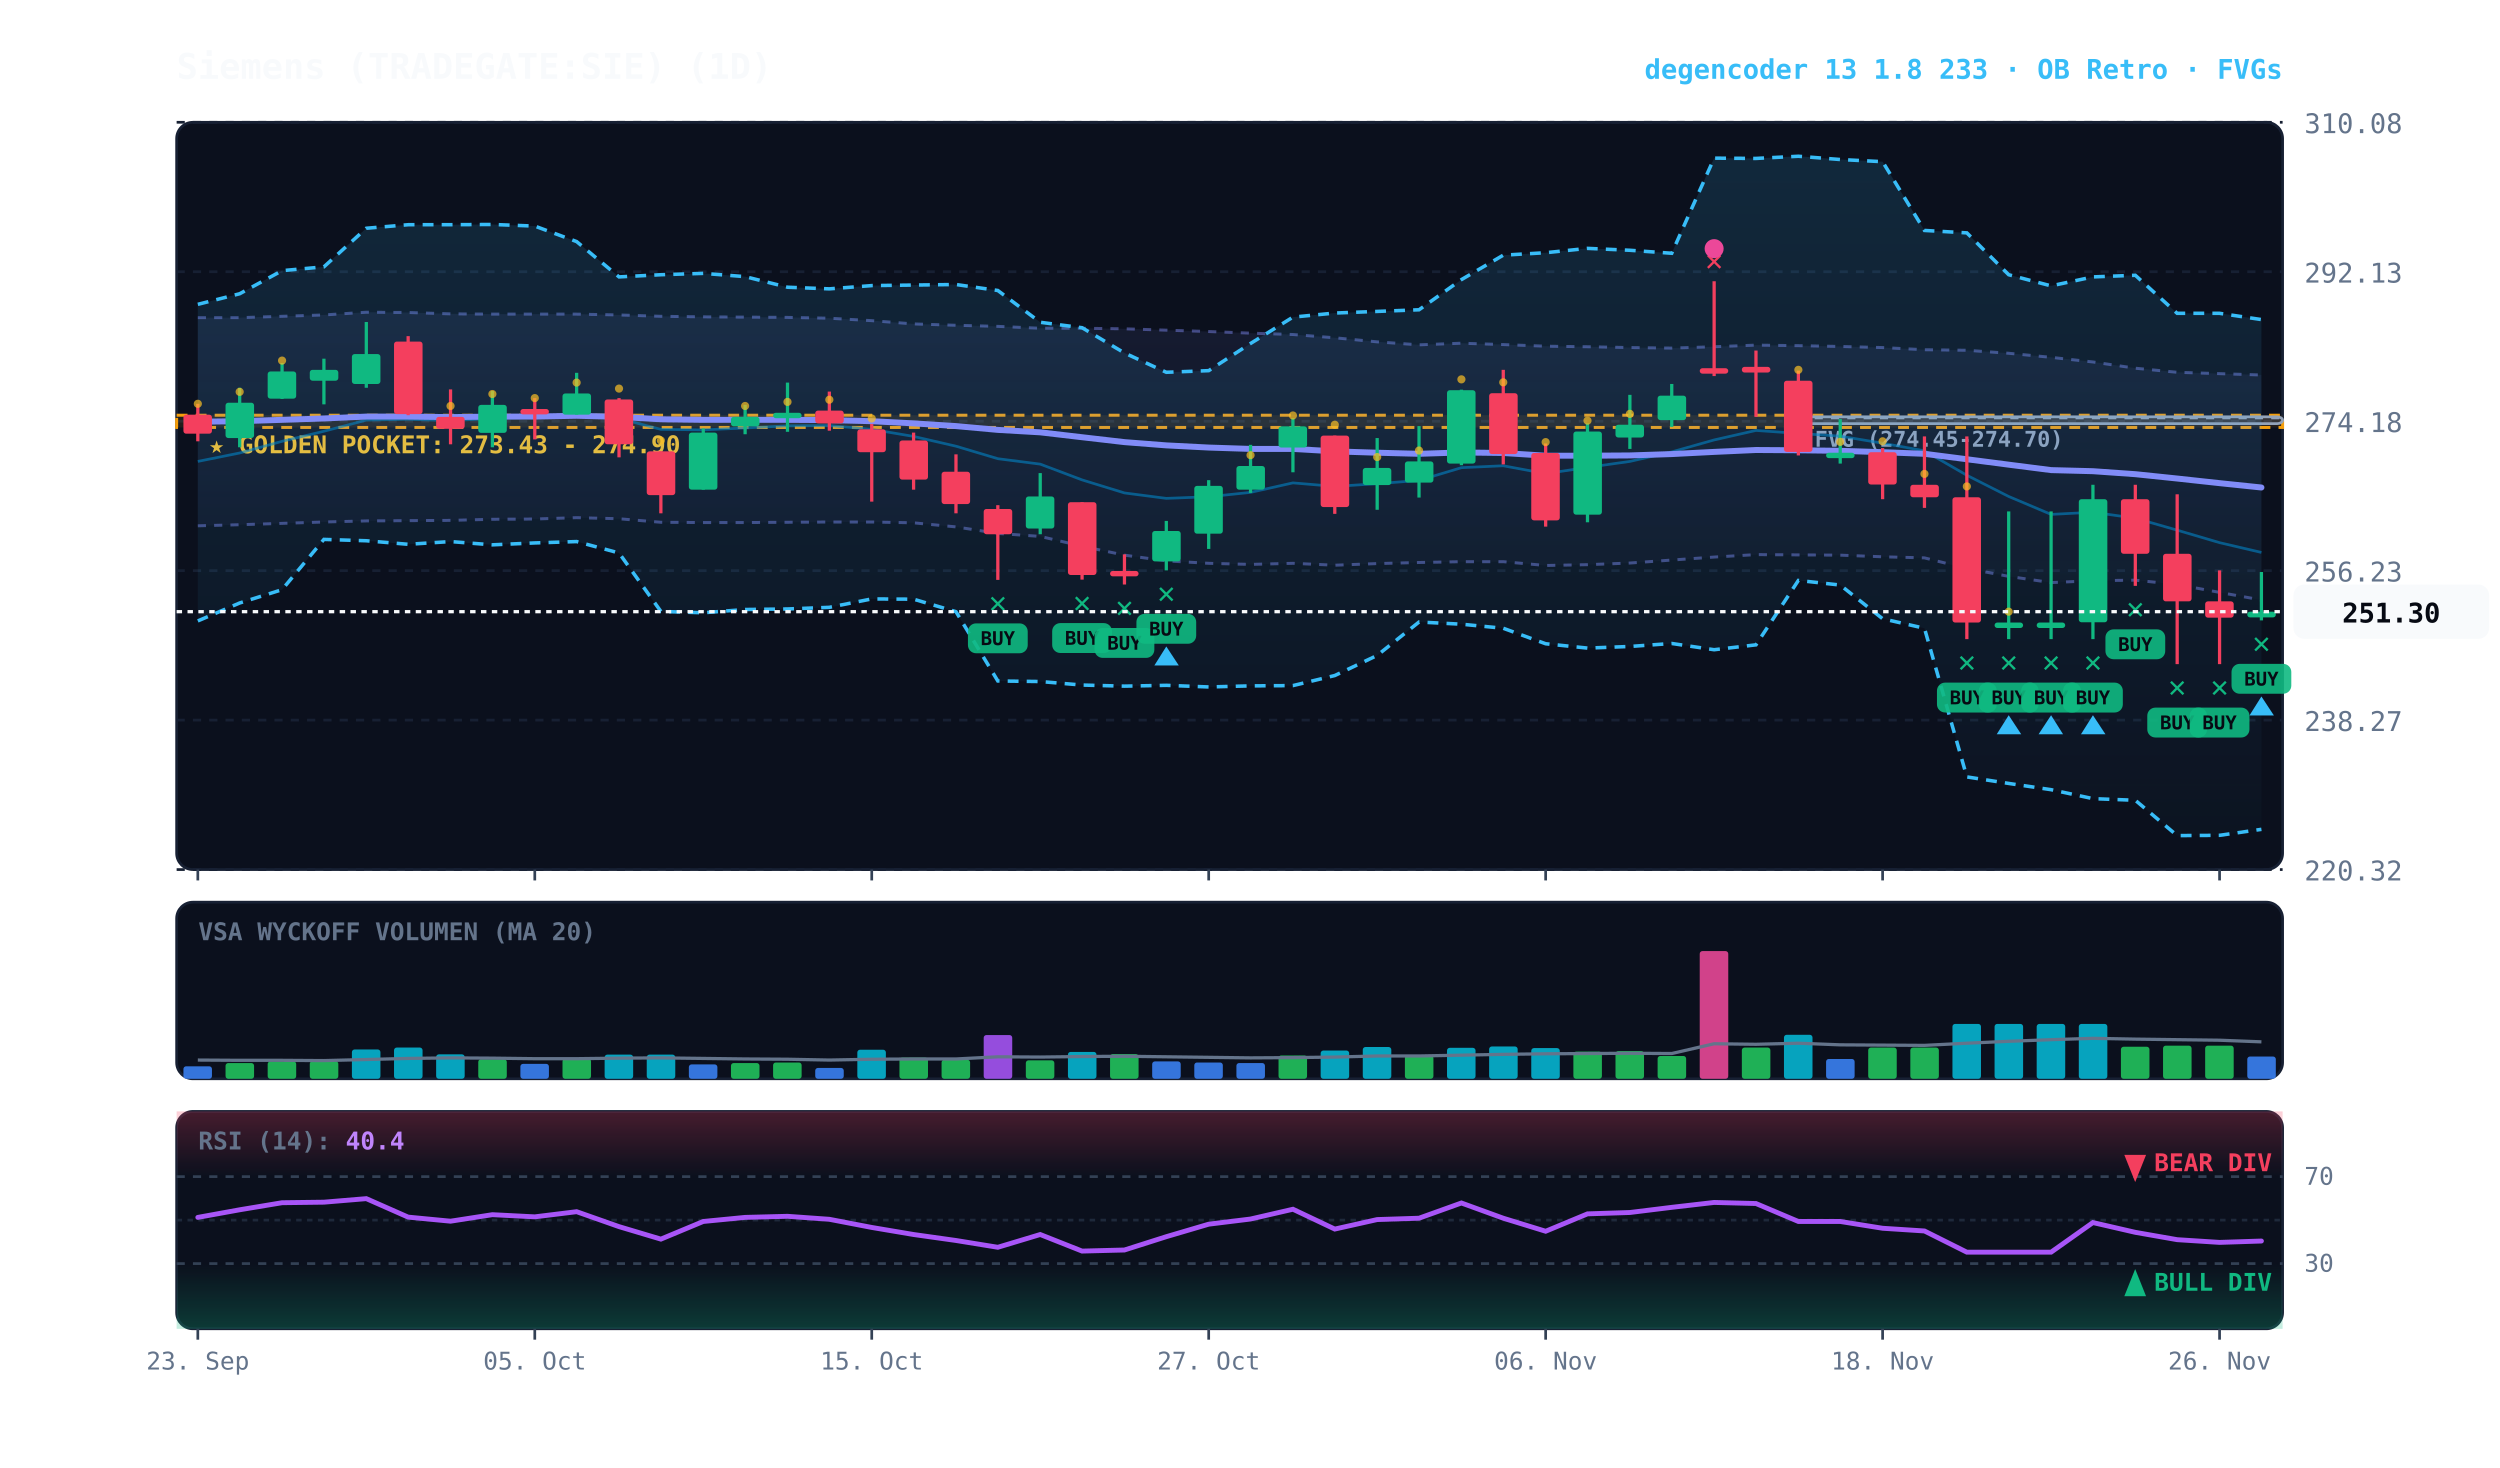
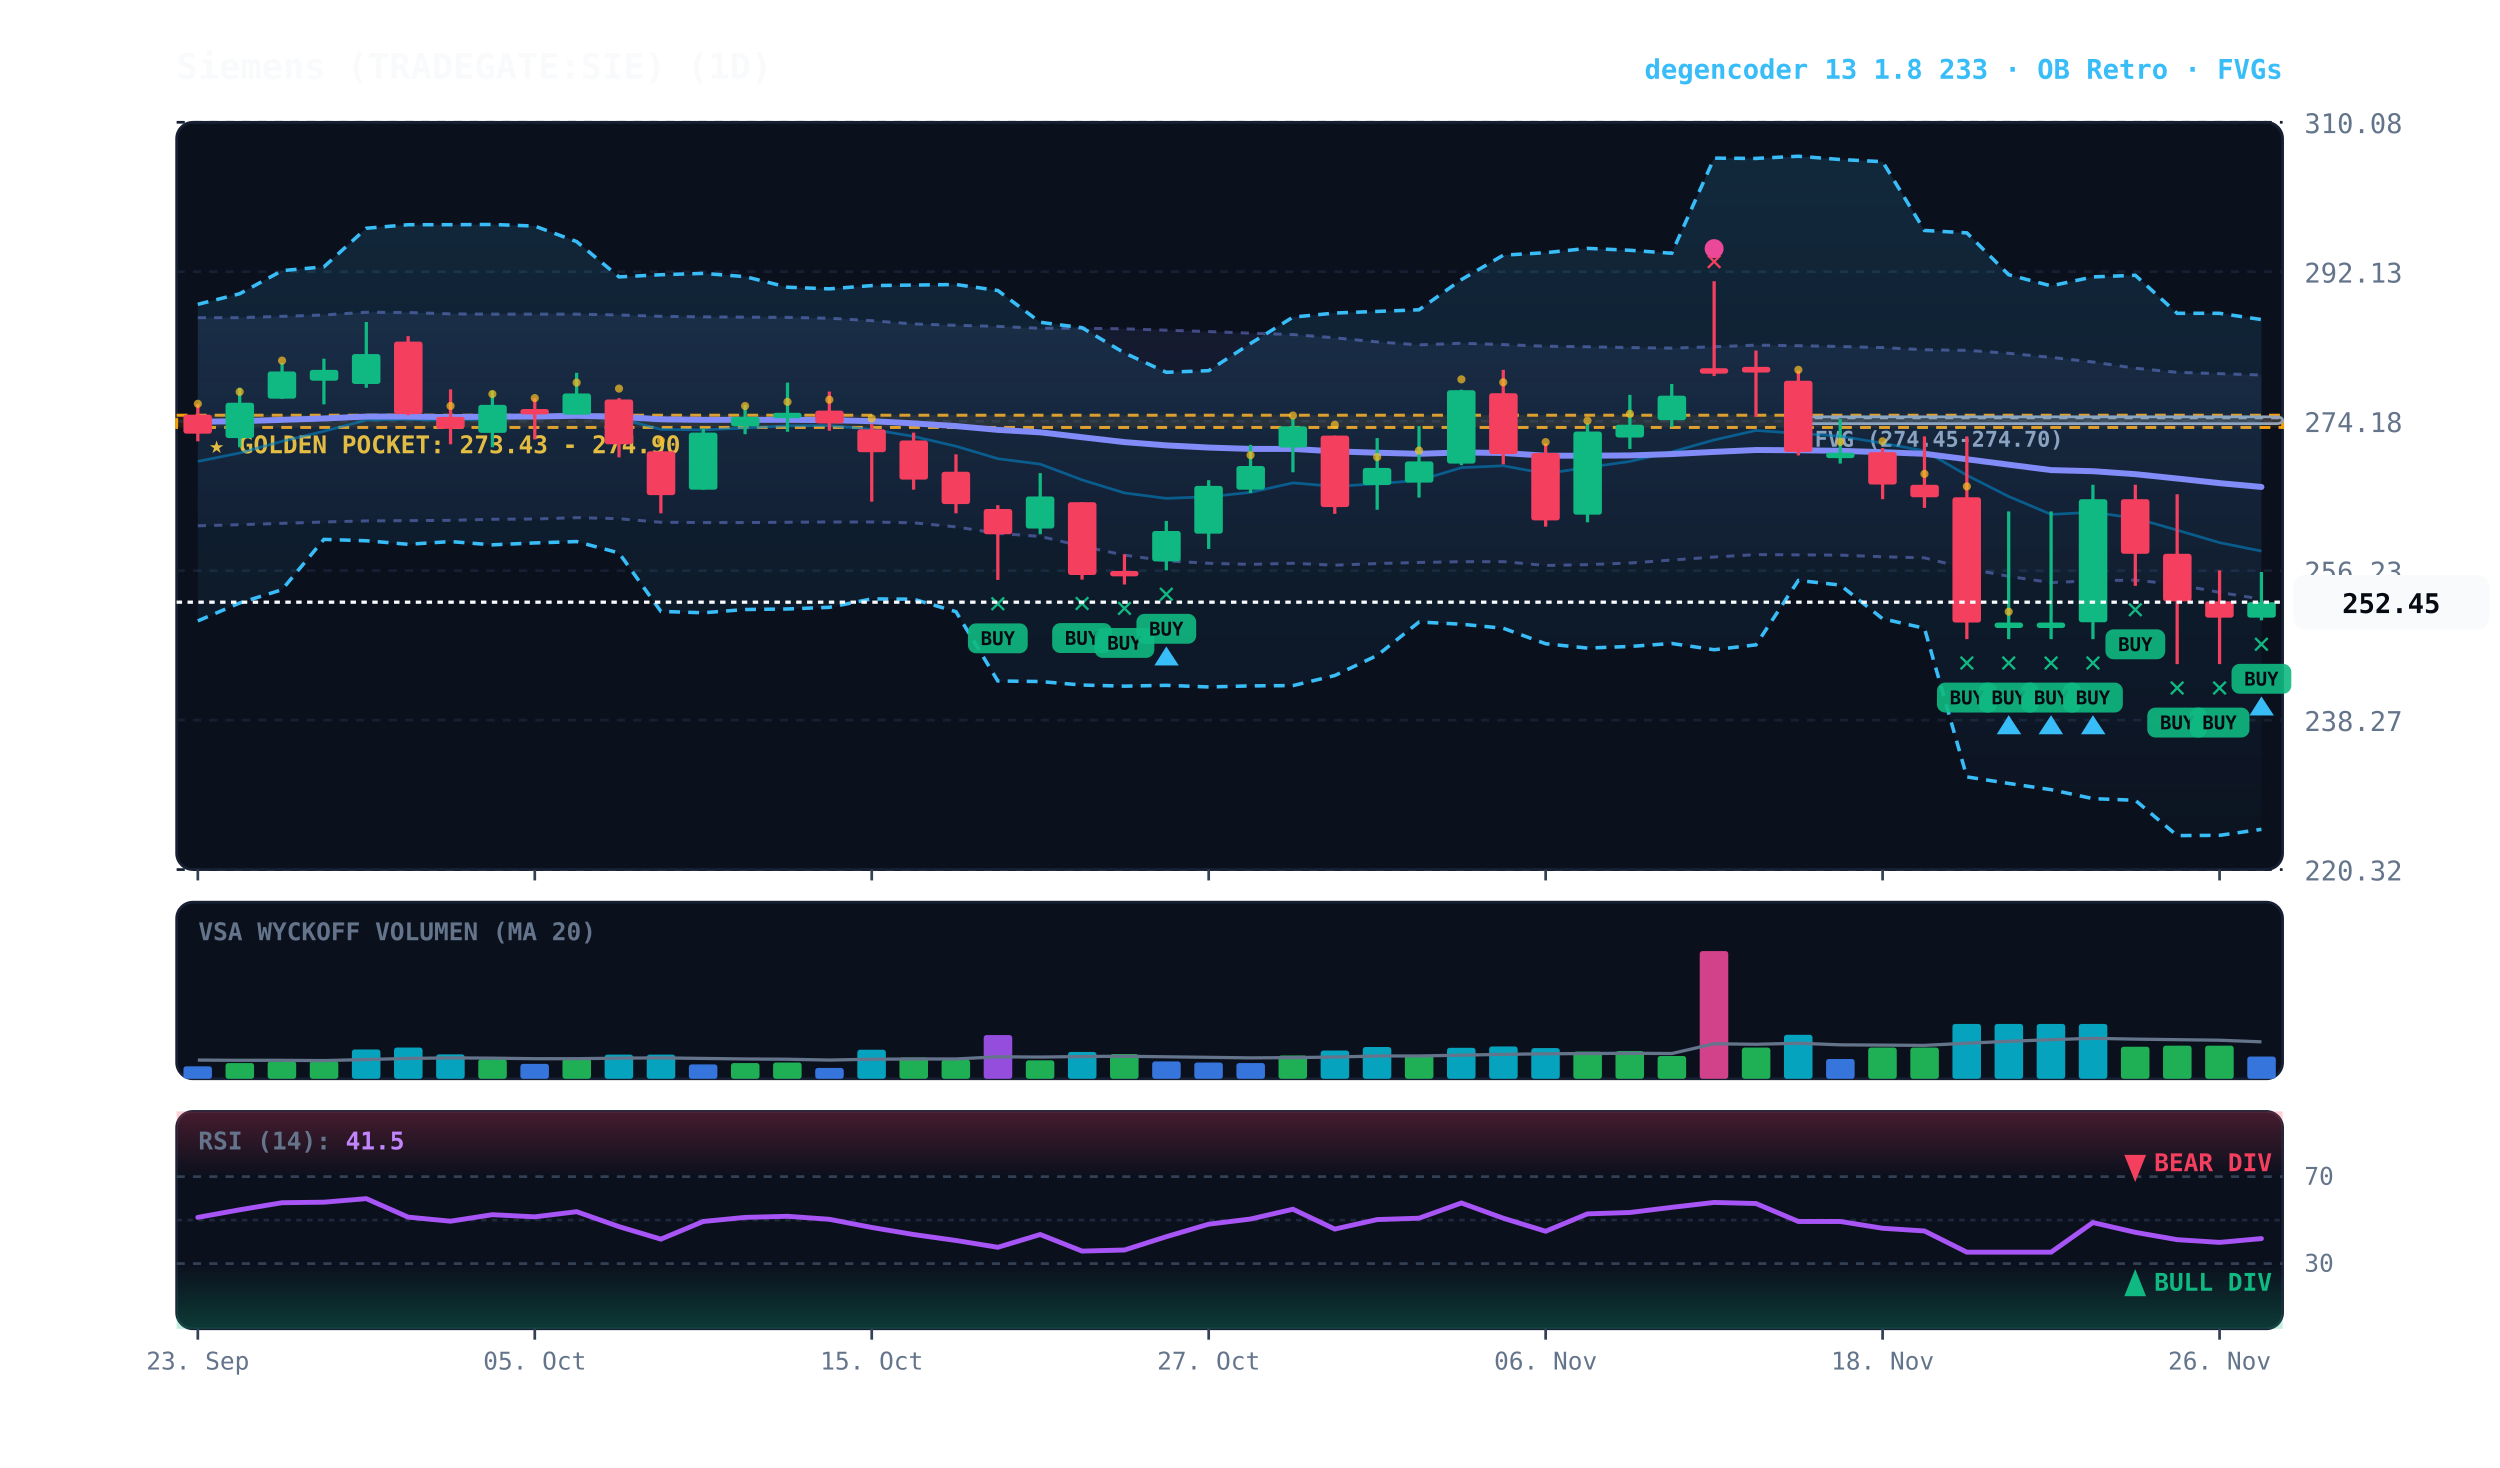
<svg xmlns="http://www.w3.org/2000/svg" viewBox="0 0 920 540" width="100%" height="100%" style="background:#070a13; font-family:'JetBrains Mono', monospace;">
  <defs>
    <linearGradient id="cloud-grad" x1="0%" y1="0%" x2="0%" y2="100%">
      <stop offset="0%" stop-color="#38bdf8" stop-opacity="0.14" />
      <stop offset="100%" stop-color="#38bdf8" stop-opacity="0.02" />
    </linearGradient>
    <linearGradient id="rfe-cloud" x1="0%" y1="0%" x2="0%" y2="100%">
      <stop offset="0%" stop-color="#818cf8" stop-opacity="0.09" />
      <stop offset="100%" stop-color="#818cf8" stop-opacity="0.02" />
    </linearGradient>
    <linearGradient id="rsi-overbought" x1="0%" y1="0%" x2="0%" y2="100%">
      <stop offset="0%" stop-color="#f43f5e" stop-opacity="0.25" />
      <stop offset="100%" stop-color="#f43f5e" stop-opacity="0.0" />
    </linearGradient>
    <linearGradient id="rsi-oversold" x1="0%" y1="0%" x2="0%" y2="100%">
      <stop offset="0%" stop-color="#10b981" stop-opacity="0.0" />
      <stop offset="100%" stop-color="#10b981" stop-opacity="0.25" />
    </linearGradient>
  </defs>
  <rect x="65" y="45" width="775" height="275" fill="#0b101d" rx="6" stroke="#172033" stroke-width="1" />
  <rect x="65" y="332" width="775" height="65" fill="#0b101d" rx="6" stroke="#172033" stroke-width="1" />
  <rect x="65" y="409" width="775" height="80" fill="#0b101d" rx="6" stroke="#172033" stroke-width="1" />
  <line x1="65" y1="320.0" x2="840" y2="320.0" stroke="#172033" stroke-dasharray="3,3" stroke-width="1" />
  <text x="848" y="324.0" fill="#64748b" font-size="10" text-anchor="start">220.32</text>
  <line x1="65" y1="265.0" x2="840" y2="265.0" stroke="#172033" stroke-dasharray="3,3" stroke-width="1" />
  <text x="848" y="269.0" fill="#64748b" font-size="10" text-anchor="start">238.27</text>
  <line x1="65" y1="210.0" x2="840" y2="210.0" stroke="#172033" stroke-dasharray="3,3" stroke-width="1" />
  <text x="848" y="214.0" fill="#64748b" font-size="10" text-anchor="start">256.23</text>
  <line x1="65" y1="155.0" x2="840" y2="155.0" stroke="#172033" stroke-dasharray="3,3" stroke-width="1" />
  <text x="848" y="159.0" fill="#64748b" font-size="10" text-anchor="start">274.18</text>
  <line x1="65" y1="100.0" x2="840" y2="100.0" stroke="#172033" stroke-dasharray="3,3" stroke-width="1" />
  <text x="848" y="104.0" fill="#64748b" font-size="10" text-anchor="start">292.13</text>
  <line x1="65" y1="45.0" x2="840" y2="45.0" stroke="#172033" stroke-dasharray="3,3" stroke-width="1" />
  <text x="848" y="49.0" fill="#64748b" font-size="10" text-anchor="start">310.08</text>
  <rect x="65" y="152.8" width="775" height="4.5" fill="rgba(245, 158, 11, 0.10)" stroke="#f59e0b" stroke-dasharray="4,3" stroke-width="1.1" />
  <text x="77" y="166.8" fill="#fbbf24" font-size="9" font-weight="bold">★ GOLDEN POCKET: 273.43 - 274.90</text>
  <rect x="661.8" y="153.4" width="178.2" height="2.5" fill="rgba(148, 163, 184, 0.18)" stroke="#94a3b8" stroke-width="1" rx="2" />
  <line x1="661.8" y1="153.8" x2="840" y2="153.8" stroke="#94a3b8" stroke-dasharray="3,3" stroke-width="1" />
  <text x="667.8" y="164.4" fill="#94a3b8" font-size="8" font-weight="bold">FVG (274.45-274.70)</text>
-   <polygon points="72.8,116.9 88.2,116.9 103.8,116.4 119.2,115.9 134.8,114.9 150.2,115.0 165.8,115.5 181.2,115.6 196.8,115.6 212.2,115.6 227.8,115.9 243.2,116.4 258.8,116.6 274.2,116.7 289.8,116.8 305.2,117.1 320.8,118.0 336.2,119.2 351.8,119.7 367.2,120.1 382.8,120.8 398.2,120.8 413.8,121.0 429.2,121.5 444.8,122.0 460.2,122.6 475.8,123.1 491.2,124.3 506.8,125.8 522.2,126.9 537.8,126.3 553.2,126.8 568.8,127.4 584.2,127.6 599.8,127.9 615.2,128.1 630.8,127.6 646.2,127.0 661.8,127.2 677.2,127.5 692.8,127.9 708.2,128.7 723.8,128.9 739.2,130.0 754.8,131.5 770.2,133.2 785.8,135.5 801.2,137.0 816.8,137.5 832.2,138.0 832.2,220.8 816.8,218.0 801.2,215.1 785.8,213.5 770.2,213.7 754.8,214.4 739.2,212.1 723.8,209.2 708.2,205.3 692.8,204.9 677.2,204.3 661.8,204.2 646.2,204.1 630.8,205.0 615.2,206.1 599.8,207.2 584.2,207.8 568.8,208.1 553.2,206.7 537.8,206.7 522.2,207.0 506.8,207.4 491.2,208.0 475.8,207.3 460.2,207.7 444.8,207.3 429.2,206.4 413.8,204.3 398.2,201.0 382.8,197.4 367.2,196.3 351.8,193.9 336.2,192.4 320.8,192.1 305.2,192.1 289.8,192.2 274.2,192.3 258.8,192.3 243.2,192.2 227.8,190.9 212.2,190.5 196.8,191.0 181.2,191.1 165.8,191.5 150.2,191.6 134.8,191.7 119.2,192.1 103.8,192.6 88.2,193.1 72.8,193.5" fill="url(#rfe-cloud)" />
+   <polygon points="72.8,116.9 88.2,116.9 103.8,116.4 119.2,115.9 134.8,114.9 150.2,115.0 165.8,115.5 181.2,115.6 196.8,115.6 212.2,115.6 227.8,115.9 243.2,116.4 258.8,116.6 274.2,116.7 289.8,116.8 305.2,117.1 320.8,118.0 336.2,119.2 351.8,119.7 367.2,120.1 382.8,120.8 398.2,120.8 413.8,121.0 429.2,121.5 444.8,122.0 460.2,122.6 475.8,123.1 491.2,124.3 506.8,125.8 522.2,126.9 537.8,126.3 553.2,126.8 568.8,127.4 584.2,127.6 599.8,127.9 615.2,128.1 630.8,127.6 646.2,127.0 661.8,127.2 677.2,127.5 692.8,127.9 708.2,128.7 723.8,128.9 739.2,130.0 754.8,131.5 770.2,133.2 785.8,135.5 801.2,137.0 816.8,137.5 832.2,138.0 832.2,220.5 816.8,218.0 801.2,215.1 785.8,213.5 770.2,213.7 754.8,214.4 739.2,212.1 723.8,209.2 708.2,205.3 692.8,204.9 677.2,204.3 661.8,204.2 646.2,204.1 630.8,205.0 615.2,206.1 599.8,207.2 584.2,207.8 568.8,208.1 553.2,206.7 537.8,206.7 522.2,207.0 506.8,207.4 491.2,208.0 475.8,207.3 460.2,207.7 444.8,207.3 429.2,206.4 413.8,204.3 398.2,201.0 382.8,197.4 367.2,196.3 351.8,193.9 336.2,192.4 320.8,192.1 305.2,192.1 289.8,192.2 274.2,192.3 258.8,192.3 243.2,192.2 227.8,190.9 212.2,190.5 196.8,191.0 181.2,191.1 165.8,191.5 150.2,191.6 134.8,191.7 119.2,192.1 103.8,192.6 88.2,193.1 72.8,193.5" fill="url(#rfe-cloud)" />
  <polyline points="72.8,116.9 88.2,116.9 103.8,116.4 119.2,115.9 134.8,114.9 150.2,115.0 165.8,115.5 181.2,115.6 196.8,115.6 212.2,115.6 227.8,115.9 243.2,116.4 258.8,116.6 274.2,116.7 289.8,116.8 305.2,117.1 320.8,118.0 336.2,119.2 351.8,119.7 367.2,120.1 382.8,120.8 398.2,120.8 413.8,121.0 429.2,121.5 444.8,122.0 460.2,122.6 475.8,123.1 491.2,124.3 506.8,125.8 522.2,126.9 537.8,126.3 553.2,126.8 568.8,127.4 584.2,127.6 599.8,127.9 615.2,128.1 630.8,127.6 646.2,127.0 661.8,127.2 677.2,127.5 692.8,127.9 708.2,128.7 723.8,128.9 739.2,130.0 754.8,131.5 770.2,133.2 785.8,135.5 801.2,137.0 816.8,137.5 832.2,138.0" fill="none" stroke="#818cf8" stroke-width="1.1" stroke-opacity="0.45" stroke-dasharray="3,3" />
-   <polyline points="72.8,193.5 88.2,193.1 103.8,192.6 119.2,192.1 134.8,191.7 150.2,191.6 165.8,191.5 181.2,191.1 196.8,191.0 212.2,190.5 227.8,190.9 243.2,192.2 258.8,192.3 274.2,192.3 289.8,192.2 305.2,192.1 320.8,192.1 336.2,192.4 351.8,193.9 367.2,196.3 382.8,197.4 398.2,201.0 413.8,204.3 429.2,206.4 444.8,207.3 460.2,207.7 475.8,207.3 491.2,208.0 506.8,207.4 522.2,207.0 537.8,206.7 553.2,206.7 568.8,208.1 584.2,207.8 599.8,207.2 615.2,206.1 630.8,205.0 646.2,204.1 661.8,204.2 677.2,204.3 692.8,204.9 708.2,205.3 723.8,209.2 739.2,212.1 754.8,214.4 770.2,213.7 785.8,213.5 801.2,215.1 816.8,218.0 832.2,220.8" fill="none" stroke="#818cf8" stroke-width="1.1" stroke-opacity="0.45" stroke-dasharray="3,3" />
+   <polyline points="72.8,193.5 88.2,193.1 103.8,192.6 119.2,192.1 134.8,191.7 150.2,191.6 165.8,191.5 181.2,191.1 196.8,191.0 212.2,190.5 227.8,190.9 243.2,192.2 258.8,192.3 274.2,192.3 289.8,192.2 305.2,192.1 320.8,192.1 336.2,192.4 351.8,193.9 367.2,196.3 382.8,197.4 398.2,201.0 413.8,204.3 429.2,206.4 444.8,207.3 460.2,207.7 475.8,207.3 491.2,208.0 506.8,207.4 522.2,207.0 537.8,206.7 553.2,206.7 568.8,208.1 584.2,207.8 599.8,207.2 615.2,206.1 630.8,205.0 646.2,204.1 661.8,204.2 677.2,204.3 692.8,204.9 708.2,205.3 723.8,209.2 739.2,212.1 754.8,214.4 770.2,213.7 785.8,213.5 801.2,215.1 816.8,218.0 832.2,220.5" fill="none" stroke="#818cf8" stroke-width="1.1" stroke-opacity="0.45" stroke-dasharray="3,3" />
  <polygon points="72.8,112.0 88.2,108.1 103.8,99.6 119.2,98.2 134.8,84.0 150.2,82.7 165.8,82.7 181.2,82.6 196.8,83.2 212.2,88.9 227.8,101.9 243.2,101.1 258.8,100.6 274.2,101.8 289.8,105.7 305.2,106.3 320.8,105.1 336.2,104.9 351.8,104.7 367.2,106.9 382.8,118.6 398.2,120.6 413.8,129.9 429.2,137.0 444.8,136.4 460.2,126.4 475.8,116.7 491.2,115.2 506.8,114.6 522.2,114.0 537.8,102.9 553.2,93.9 568.8,93.0 584.2,91.4 599.8,92.1 615.2,93.2 630.8,58.2 646.2,58.3 661.8,57.5 677.2,58.7 692.8,59.5 708.2,84.8 723.8,85.7 739.2,101.1 754.8,105.2 770.2,101.9 785.8,101.3 801.2,115.3 816.8,115.3 832.2,117.6 832.2,305.2 816.8,307.4 801.2,307.5 785.8,294.5 770.2,293.9 754.8,290.6 739.2,288.3 723.8,285.9 708.2,231.2 692.8,227.7 677.2,215.3 661.8,213.6 646.2,237.3 630.8,239.1 615.2,236.8 599.8,237.9 584.2,238.5 568.8,236.9 553.2,231.2 537.8,229.7 522.2,228.9 506.8,241.2 491.2,248.6 475.8,252.3 460.2,252.4 444.8,252.8 429.2,252.2 413.8,252.5 398.2,252.1 382.8,250.8 367.2,250.6 351.8,225.1 336.2,220.5 320.8,220.4 305.2,223.5 289.8,224.1 274.2,224.3 258.8,225.5 243.2,225.0 227.8,203.5 212.2,199.3 196.8,199.8 181.2,200.5 165.8,199.3 150.2,200.3 134.8,199.0 119.2,198.5 103.8,217.0 88.2,221.9 72.8,228.5" fill="url(#cloud-grad)" />
  <polyline points="72.8,112.0 88.2,108.1 103.8,99.6 119.2,98.2 134.8,84.0 150.2,82.7 165.8,82.7 181.2,82.6 196.8,83.2 212.2,88.9 227.8,101.9 243.2,101.1 258.8,100.6 274.2,101.8 289.8,105.7 305.2,106.3 320.8,105.1 336.2,104.9 351.8,104.7 367.2,106.9 382.8,118.6 398.2,120.6 413.8,129.9 429.2,137.0 444.8,136.4 460.2,126.4 475.8,116.7 491.2,115.2 506.8,114.6 522.2,114.0 537.8,102.9 553.2,93.9 568.8,93.0 584.2,91.4 599.8,92.1 615.2,93.2 630.8,58.2 646.2,58.3 661.8,57.5 677.2,58.7 692.8,59.5 708.2,84.8 723.8,85.7 739.2,101.1 754.8,105.2 770.2,101.9 785.8,101.3 801.2,115.3 816.8,115.3 832.2,117.6" fill="none" stroke="#38bdf8" stroke-width="1.3" stroke-dasharray="4,3" />
  <polyline points="72.8,228.5 88.2,221.9 103.8,217.0 119.2,198.5 134.8,199.0 150.2,200.3 165.8,199.3 181.2,200.5 196.8,199.8 212.2,199.3 227.8,203.5 243.2,225.0 258.8,225.5 274.2,224.3 289.8,224.1 305.2,223.5 320.8,220.4 336.2,220.5 351.8,225.1 367.2,250.6 382.8,250.8 398.2,252.1 413.8,252.5 429.2,252.2 444.8,252.8 460.2,252.4 475.8,252.3 491.2,248.6 506.8,241.2 522.2,228.9 537.8,229.7 553.2,231.2 568.8,236.9 584.2,238.5 599.8,237.9 615.2,236.8 630.8,239.1 646.2,237.3 661.8,213.6 677.2,215.3 692.8,227.7 708.2,231.2 723.8,285.9 739.2,288.3 754.8,290.6 770.2,293.9 785.8,294.5 801.2,307.5 816.8,307.4 832.2,305.2" fill="none" stroke="#38bdf8" stroke-width="1.3" stroke-dasharray="4,3" />
-   <polyline points="72.8,169.8 88.2,166.7 103.8,162.4 119.2,158.7 134.8,154.6 150.2,154.3 165.8,154.8 181.2,154.0 196.8,153.6 212.2,152.4 227.8,154.0 243.2,158.0 258.8,158.2 274.2,157.5 289.8,156.7 305.2,156.6 320.8,158.0 336.2,160.6 351.8,164.2 367.2,168.8 382.8,170.8 398.2,176.6 413.8,181.4 429.2,183.4 444.8,182.8 460.2,181.2 475.8,177.7 491.2,179.0 506.8,178.0 522.2,176.8 537.8,172.1 553.2,171.4 568.8,174.3 584.2,172.0 599.8,169.8 615.2,166.3 630.8,161.9 646.2,158.4 661.8,159.5 677.2,160.5 692.8,163.1 708.2,165.9 723.8,174.9 739.2,182.7 754.8,189.3 770.2,188.5 785.8,190.7 801.2,195.1 816.8,199.7 832.2,203.3" fill="none" stroke="#0284c7" stroke-width="1.0" stroke-opacity="0.6" />
-   <polyline points="72.8,155.2 88.2,155.0 103.8,154.5 119.2,154.0 134.8,153.3 150.2,153.3 165.8,153.5 181.2,153.3 196.8,153.3 212.2,153.0 227.8,153.4 243.2,154.3 258.8,154.5 274.2,154.5 289.8,154.5 305.2,154.6 320.8,155.0 336.2,155.8 351.8,156.8 367.2,158.2 382.8,159.1 398.2,160.9 413.8,162.7 429.2,163.9 444.8,164.7 460.2,165.2 475.8,165.2 491.2,166.1 506.8,166.6 522.2,167.0 537.8,166.5 553.2,166.7 568.8,167.7 584.2,167.7 599.8,167.6 615.2,167.1 630.8,166.3 646.2,165.6 661.8,165.7 677.2,165.9 692.8,166.4 708.2,167.0 723.8,169.0 739.2,171.0 754.8,173.0 770.2,173.4 785.8,174.5 801.2,176.1 816.8,177.8 832.2,179.4" fill="none" stroke="#818cf8" stroke-width="2.2" stroke-linecap="round" />
+   <polyline points="72.8,169.8 88.2,166.7 103.8,162.4 119.2,158.7 134.8,154.6 150.2,154.3 165.8,154.8 181.2,154.0 196.8,153.6 212.2,152.4 227.8,154.0 243.2,158.0 258.8,158.2 274.2,157.5 289.8,156.7 305.2,156.6 320.8,158.0 336.2,160.6 351.8,164.2 367.2,168.8 382.8,170.8 398.2,176.6 413.8,181.4 429.2,183.4 444.8,182.8 460.2,181.2 475.8,177.7 491.2,179.0 506.8,178.0 522.2,176.8 537.8,172.1 553.2,171.4 568.8,174.3 584.2,172.0 599.8,169.8 615.2,166.3 630.8,161.9 646.2,158.4 661.8,159.5 677.2,160.5 692.8,163.1 708.2,165.9 723.8,174.9 739.2,182.7 754.8,189.3 770.2,188.5 785.8,190.7 801.2,195.1 816.8,199.7 832.2,202.8" fill="none" stroke="#0284c7" stroke-width="1.0" stroke-opacity="0.6" />
+   <polyline points="72.8,155.2 88.2,155.0 103.8,154.5 119.2,154.0 134.8,153.3 150.2,153.3 165.8,153.5 181.2,153.3 196.8,153.3 212.2,153.0 227.8,153.4 243.2,154.3 258.8,154.5 274.2,154.5 289.8,154.5 305.2,154.6 320.8,155.0 336.2,155.8 351.8,156.8 367.2,158.2 382.8,159.1 398.2,160.9 413.8,162.7 429.2,163.9 444.8,164.7 460.2,165.2 475.8,165.2 491.2,166.1 506.8,166.6 522.2,167.0 537.8,166.5 553.2,166.7 568.8,167.7 584.2,167.7 599.8,167.6 615.2,167.1 630.8,166.3 646.2,165.6 661.8,165.7 677.2,165.9 692.8,166.4 708.2,167.0 723.8,169.0 739.2,171.0 754.8,173.0 770.2,173.4 785.8,174.5 801.2,176.1 816.8,177.8 832.2,179.2" fill="none" stroke="#818cf8" stroke-width="2.2" stroke-linecap="round" />
  <line x1="72.8" y1="148.6" x2="72.8" y2="162.4" stroke="#f43f5e" stroke-width="1.2" />
  <rect x="67.5" y="152.6" width="10.5" height="7.0" fill="#f43f5e" rx="1" />
  <circle cx="72.8" cy="148.6" r="1.5" fill="#fbbf24" opacity="0.7" />
  <line x1="88.2" y1="142.7" x2="88.2" y2="164.6" stroke="#10b981" stroke-width="1.2" />
  <rect x="83.0" y="148.2" width="10.5" height="13.0" fill="#10b981" rx="1" />
  <circle cx="88.2" cy="144.2" r="1.5" fill="#fbbf24" opacity="0.7" />
  <line x1="103.8" y1="133.6" x2="103.8" y2="146.8" stroke="#10b981" stroke-width="1.2" />
  <rect x="98.5" y="136.7" width="10.5" height="10.0" fill="#10b981" rx="1" />
  <circle cx="103.8" cy="132.7" r="1.5" fill="#fbbf24" opacity="0.7" />
  <line x1="119.2" y1="132.0" x2="119.2" y2="148.8" stroke="#10b981" stroke-width="1.2" />
  <rect x="114.0" y="136.1" width="10.5" height="4.0" fill="#10b981" rx="1" />
  <line x1="134.8" y1="118.5" x2="134.8" y2="142.7" stroke="#10b981" stroke-width="1.2" />
  <rect x="129.5" y="130.3" width="10.5" height="11.0" fill="#10b981" rx="1" />
  <line x1="150.2" y1="123.7" x2="150.2" y2="152.8" stroke="#f43f5e" stroke-width="1.2" />
  <rect x="145.0" y="125.7" width="10.5" height="26.7" fill="#f43f5e" rx="1" />
  <line x1="165.8" y1="143.3" x2="165.8" y2="163.5" stroke="#f43f5e" stroke-width="1.2" />
  <rect x="160.5" y="153.4" width="10.5" height="4.4" fill="#f43f5e" rx="1" />
  <circle cx="165.8" cy="149.4" r="1.5" fill="#fbbf24" opacity="0.7" />
  <line x1="181.2" y1="143.9" x2="181.2" y2="164.6" stroke="#10b981" stroke-width="1.2" />
  <rect x="176.0" y="149.0" width="10.5" height="10.3" fill="#10b981" rx="1" />
  <circle cx="181.2" cy="145.0" r="1.5" fill="#fbbf24" opacity="0.7" />
  <line x1="196.8" y1="146.5" x2="196.8" y2="161.7" stroke="#f43f5e" stroke-width="1.2" />
  <rect x="191.5" y="150.5" width="10.5" height="2.0" fill="#f43f5e" rx="1" />
  <circle cx="196.8" cy="146.5" r="1.5" fill="#fbbf24" opacity="0.7" />
  <line x1="212.2" y1="137.2" x2="212.2" y2="152.6" stroke="#10b981" stroke-width="1.2" />
  <rect x="207.0" y="144.8" width="10.5" height="7.8" fill="#10b981" rx="1" />
  <circle cx="212.2" cy="140.8" r="1.5" fill="#fbbf24" opacity="0.7" />
  <line x1="227.8" y1="146.5" x2="227.8" y2="168.3" stroke="#f43f5e" stroke-width="1.2" />
  <rect x="222.5" y="147.0" width="10.5" height="16.5" fill="#f43f5e" rx="1" />
  <circle cx="227.8" cy="143.0" r="1.5" fill="#fbbf24" opacity="0.7" />
  <line x1="243.2" y1="166.1" x2="243.2" y2="188.9" stroke="#f43f5e" stroke-width="1.2" />
  <rect x="238.0" y="166.1" width="10.5" height="16.1" fill="#f43f5e" rx="1" />
  <circle cx="243.2" cy="162.1" r="1.5" fill="#fbbf24" opacity="0.7" />
  <line x1="258.8" y1="157.7" x2="258.8" y2="180.2" stroke="#10b981" stroke-width="1.2" />
  <rect x="253.5" y="159.2" width="10.5" height="21.0" fill="#10b981" rx="1" />
  <line x1="274.2" y1="149.0" x2="274.2" y2="159.8" stroke="#10b981" stroke-width="1.2" />
  <rect x="269.0" y="153.4" width="10.5" height="3.5" fill="#10b981" rx="1" />
  <circle cx="274.2" cy="149.4" r="1.5" fill="#fbbf24" opacity="0.7" />
  <line x1="289.8" y1="140.8" x2="289.8" y2="158.9" stroke="#10b981" stroke-width="1.2" />
  <rect x="284.5" y="151.9" width="10.5" height="2.0" fill="#10b981" rx="1" />
  <circle cx="289.8" cy="147.9" r="1.5" fill="#fbbf24" opacity="0.7" />
  <line x1="305.2" y1="144.1" x2="305.2" y2="158.5" stroke="#f43f5e" stroke-width="1.2" />
  <rect x="300.0" y="151.1" width="10.5" height="4.7" fill="#f43f5e" rx="1" />
  <circle cx="305.2" cy="147.1" r="1.5" fill="#fbbf24" opacity="0.7" />
  <line x1="320.8" y1="156.0" x2="320.8" y2="184.6" stroke="#f43f5e" stroke-width="1.2" />
  <rect x="315.5" y="158.0" width="10.5" height="8.4" fill="#f43f5e" rx="1" />
  <circle cx="320.8" cy="154.0" r="1.5" fill="#fbbf24" opacity="0.7" />
  <line x1="336.2" y1="159.2" x2="336.2" y2="180.2" stroke="#f43f5e" stroke-width="1.2" />
  <rect x="331.0" y="162.1" width="10.5" height="14.4" fill="#f43f5e" rx="1" />
  <line x1="351.8" y1="167.2" x2="351.8" y2="188.9" stroke="#f43f5e" stroke-width="1.2" />
  <rect x="346.5" y="173.6" width="10.5" height="11.9" fill="#f43f5e" rx="1" />
  <line x1="367.2" y1="185.9" x2="367.2" y2="213.4" stroke="#f43f5e" stroke-width="1.2" />
  <rect x="362.0" y="187.3" width="10.5" height="9.3" fill="#f43f5e" rx="1" />
  <text x="367.2" y="225.4" fill="#10b981" font-size="11" font-weight="bold" text-anchor="middle">✕</text>
  <rect x="356.2" y="229.4" width="22" height="11" fill="#10b981" rx="3" opacity="0.9" />
  <text x="367.2" y="237.4" fill="#070a13" font-size="7" font-weight="bold" text-anchor="middle">BUY</text>
  <line x1="382.8" y1="174.1" x2="382.8" y2="196.6" stroke="#10b981" stroke-width="1.2" />
  <rect x="377.5" y="182.7" width="10.5" height="11.8" fill="#10b981" rx="1" />
  <line x1="398.2" y1="184.8" x2="398.2" y2="213.3" stroke="#f43f5e" stroke-width="1.2" />
  <rect x="393.0" y="184.8" width="10.5" height="26.8" fill="#f43f5e" rx="1" />
  <text x="398.2" y="225.3" fill="#10b981" font-size="11" font-weight="bold" text-anchor="middle">✕</text>
  <rect x="387.2" y="229.3" width="22" height="11" fill="#10b981" rx="3" opacity="0.9" />
  <text x="398.2" y="237.3" fill="#070a13" font-size="7" font-weight="bold" text-anchor="middle">BUY</text>
  <line x1="413.8" y1="204.0" x2="413.8" y2="215.1" stroke="#f43f5e" stroke-width="1.2" />
  <rect x="408.5" y="210.1" width="10.5" height="2.0" fill="#f43f5e" rx="1" />
  <text x="413.8" y="227.1" fill="#10b981" font-size="11" font-weight="bold" text-anchor="middle">✕</text>
  <rect x="402.8" y="231.1" width="22" height="11" fill="#10b981" rx="3" opacity="0.9" />
  <text x="413.8" y="239.1" fill="#070a13" font-size="7" font-weight="bold" text-anchor="middle">BUY</text>
  <line x1="429.2" y1="191.7" x2="429.2" y2="209.9" stroke="#10b981" stroke-width="1.2" />
  <rect x="424.0" y="195.4" width="10.5" height="11.2" fill="#10b981" rx="1" />
  <text x="429.2" y="221.9" fill="#10b981" font-size="11" font-weight="bold" text-anchor="middle">✕</text>
  <rect x="418.2" y="225.9" width="22" height="11" fill="#10b981" rx="3" opacity="0.9" />
  <text x="429.2" y="233.9" fill="#070a13" font-size="7" font-weight="bold" text-anchor="middle">BUY</text>
  <polygon points="429.2,237.9 424.8,244.9 433.8,244.9" fill="#38bdf8" />
  <line x1="444.8" y1="176.7" x2="444.8" y2="202.0" stroke="#10b981" stroke-width="1.2" />
  <rect x="439.5" y="178.8" width="10.5" height="17.6" fill="#10b981" rx="1" />
  <line x1="460.2" y1="163.7" x2="460.2" y2="181.4" stroke="#10b981" stroke-width="1.2" />
  <rect x="455.0" y="171.5" width="10.5" height="8.7" fill="#10b981" rx="1" />
  <circle cx="460.2" cy="167.5" r="1.5" fill="#fbbf24" opacity="0.7" />
  <line x1="475.8" y1="153.9" x2="475.8" y2="173.8" stroke="#10b981" stroke-width="1.2" />
  <rect x="470.5" y="156.9" width="10.5" height="7.8" fill="#10b981" rx="1" />
  <circle cx="475.8" cy="152.9" r="1.5" fill="#fbbf24" opacity="0.7" />
  <line x1="491.2" y1="160.3" x2="491.2" y2="189.1" stroke="#f43f5e" stroke-width="1.2" />
  <rect x="486.0" y="160.3" width="10.5" height="26.3" fill="#f43f5e" rx="1" />
  <circle cx="491.2" cy="156.3" r="1.5" fill="#fbbf24" opacity="0.7" />
  <line x1="506.8" y1="161.2" x2="506.8" y2="187.6" stroke="#10b981" stroke-width="1.2" />
  <rect x="501.5" y="172.2" width="10.5" height="6.3" fill="#10b981" rx="1" />
  <circle cx="506.8" cy="168.2" r="1.5" fill="#fbbf24" opacity="0.7" />
  <line x1="522.2" y1="156.8" x2="522.2" y2="183.1" stroke="#10b981" stroke-width="1.2" />
  <rect x="517.0" y="169.8" width="10.5" height="7.8" fill="#10b981" rx="1" />
  <circle cx="522.2" cy="165.8" r="1.5" fill="#fbbf24" opacity="0.7" />
  <line x1="537.8" y1="143.4" x2="537.8" y2="171.2" stroke="#10b981" stroke-width="1.2" />
  <rect x="532.5" y="143.6" width="10.5" height="27.0" fill="#10b981" rx="1" />
  <circle cx="537.8" cy="139.6" r="1.5" fill="#fbbf24" opacity="0.7" />
  <line x1="553.2" y1="136.1" x2="553.2" y2="170.9" stroke="#f43f5e" stroke-width="1.2" />
  <rect x="548.0" y="144.7" width="10.5" height="22.4" fill="#f43f5e" rx="1" />
  <circle cx="553.2" cy="140.7" r="1.5" fill="#fbbf24" opacity="0.7" />
  <line x1="568.8" y1="163.2" x2="568.8" y2="193.8" stroke="#f43f5e" stroke-width="1.2" />
  <rect x="563.5" y="166.7" width="10.5" height="24.8" fill="#f43f5e" rx="1" />
  <circle cx="568.8" cy="162.7" r="1.5" fill="#fbbf24" opacity="0.7" />
  <line x1="584.2" y1="155.8" x2="584.2" y2="192.2" stroke="#10b981" stroke-width="1.2" />
  <rect x="579.0" y="158.8" width="10.5" height="30.6" fill="#10b981" rx="1" />
  <circle cx="584.2" cy="154.8" r="1.5" fill="#fbbf24" opacity="0.7" />
  <line x1="599.8" y1="145.3" x2="599.8" y2="165.2" stroke="#10b981" stroke-width="1.2" />
  <rect x="594.5" y="156.3" width="10.5" height="4.7" fill="#10b981" rx="1" />
  <circle cx="599.8" cy="152.3" r="1.5" fill="#fbbf24" opacity="0.7" />
  <line x1="615.2" y1="141.3" x2="615.2" y2="157.1" stroke="#10b981" stroke-width="1.2" />
  <rect x="610.0" y="145.6" width="10.5" height="9.0" fill="#10b981" rx="1" />
  <line x1="630.8" y1="103.5" x2="630.8" y2="138.4" stroke="#f43f5e" stroke-width="1.2" />
  <rect x="625.5" y="135.5" width="10.5" height="2.0" fill="#f43f5e" rx="1" />
  <text x="630.8" y="99.5" fill="#f43f5e" font-size="11" font-weight="bold" text-anchor="middle">✕</text>
  <circle cx="630.8" cy="91.5" r="3.5" fill="#ec4899" />
  <line x1="646.2" y1="129.0" x2="646.2" y2="153.4" stroke="#f43f5e" stroke-width="1.2" />
  <rect x="641.0" y="135.0" width="10.5" height="2.1" fill="#f43f5e" rx="1" />
  <line x1="661.8" y1="136.4" x2="661.8" y2="167.6" stroke="#f43f5e" stroke-width="1.2" />
  <rect x="656.5" y="140.1" width="10.5" height="26.2" fill="#f43f5e" rx="1" />
  <circle cx="661.8" cy="136.1" r="1.5" fill="#fbbf24" opacity="0.7" />
  <line x1="677.2" y1="154.2" x2="677.2" y2="170.6" stroke="#10b981" stroke-width="1.2" />
  <rect x="672.0" y="166.6" width="10.5" height="2.0" fill="#10b981" rx="1" />
  <circle cx="677.2" cy="162.6" r="1.5" fill="#fbbf24" opacity="0.7" />
  <line x1="692.8" y1="164.9" x2="692.8" y2="183.7" stroke="#f43f5e" stroke-width="1.2" />
  <rect x="687.5" y="166.4" width="10.5" height="11.9" fill="#f43f5e" rx="1" />
  <circle cx="692.8" cy="162.4" r="1.5" fill="#fbbf24" opacity="0.7" />
  <line x1="708.2" y1="160.6" x2="708.2" y2="186.9" stroke="#f43f5e" stroke-width="1.2" />
  <rect x="703.0" y="178.4" width="10.5" height="4.6" fill="#f43f5e" rx="1" />
  <circle cx="708.2" cy="174.4" r="1.5" fill="#fbbf24" opacity="0.7" />
  <line x1="723.8" y1="160.6" x2="723.8" y2="235.2" stroke="#f43f5e" stroke-width="1.2" />
  <rect x="718.5" y="183.0" width="10.5" height="46.1" fill="#f43f5e" rx="1" />
  <text x="723.8" y="247.2" fill="#10b981" font-size="11" font-weight="bold" text-anchor="middle">✕</text>
  <rect x="712.8" y="251.2" width="22" height="11" fill="#10b981" rx="3" opacity="0.9" />
  <text x="723.8" y="259.2" fill="#070a13" font-size="7" font-weight="bold" text-anchor="middle">BUY</text>
  <circle cx="723.8" cy="179.0" r="1.5" fill="#fbbf24" opacity="0.7" />
  <line x1="739.2" y1="188.2" x2="739.2" y2="235.2" stroke="#10b981" stroke-width="1.2" />
  <rect x="734.0" y="229.1" width="10.5" height="2.0" fill="#10b981" rx="1" />
  <text x="739.2" y="247.2" fill="#10b981" font-size="11" font-weight="bold" text-anchor="middle">✕</text>
  <rect x="728.2" y="251.2" width="22" height="11" fill="#10b981" rx="3" opacity="0.9" />
  <text x="739.2" y="259.2" fill="#070a13" font-size="7" font-weight="bold" text-anchor="middle">BUY</text>
  <polygon points="739.2,263.2 734.8,270.2 743.8,270.2" fill="#38bdf8" />
  <circle cx="739.2" cy="225.1" r="1.5" fill="#fbbf24" opacity="0.7" />
  <line x1="754.8" y1="188.2" x2="754.8" y2="235.2" stroke="#10b981" stroke-width="1.2" />
  <rect x="749.5" y="229.1" width="10.5" height="2.0" fill="#10b981" rx="1" />
  <text x="754.8" y="247.2" fill="#10b981" font-size="11" font-weight="bold" text-anchor="middle">✕</text>
  <rect x="743.8" y="251.2" width="22" height="11" fill="#10b981" rx="3" opacity="0.9" />
  <text x="754.8" y="259.2" fill="#070a13" font-size="7" font-weight="bold" text-anchor="middle">BUY</text>
  <polygon points="754.8,263.2 750.2,270.2 759.2,270.2" fill="#38bdf8" />
  <line x1="770.2" y1="178.4" x2="770.2" y2="235.2" stroke="#10b981" stroke-width="1.2" />
  <rect x="765.0" y="183.7" width="10.5" height="45.3" fill="#10b981" rx="1" />
  <text x="770.2" y="247.2" fill="#10b981" font-size="11" font-weight="bold" text-anchor="middle">✕</text>
  <rect x="759.2" y="251.2" width="22" height="11" fill="#10b981" rx="3" opacity="0.9" />
  <text x="770.2" y="259.2" fill="#070a13" font-size="7" font-weight="bold" text-anchor="middle">BUY</text>
  <polygon points="770.2,263.2 765.8,270.2 774.8,270.2" fill="#38bdf8" />
  <line x1="785.8" y1="178.4" x2="785.8" y2="215.6" stroke="#f43f5e" stroke-width="1.2" />
  <rect x="780.5" y="183.7" width="10.5" height="20.1" fill="#f43f5e" rx="1" />
  <text x="785.8" y="227.6" fill="#10b981" font-size="11" font-weight="bold" text-anchor="middle">✕</text>
  <rect x="774.8" y="231.6" width="22" height="11" fill="#10b981" rx="3" opacity="0.9" />
  <text x="785.8" y="239.6" fill="#070a13" font-size="7" font-weight="bold" text-anchor="middle">BUY</text>
  <line x1="801.2" y1="181.9" x2="801.2" y2="244.4" stroke="#f43f5e" stroke-width="1.2" />
  <rect x="796.0" y="203.8" width="10.5" height="17.5" fill="#f43f5e" rx="1" />
  <text x="801.2" y="256.4" fill="#10b981" font-size="11" font-weight="bold" text-anchor="middle">✕</text>
  <rect x="790.2" y="260.4" width="22" height="11" fill="#10b981" rx="3" opacity="0.9" />
  <text x="801.2" y="268.4" fill="#070a13" font-size="7" font-weight="bold" text-anchor="middle">BUY</text>
  <line x1="816.8" y1="209.9" x2="816.8" y2="244.4" stroke="#f43f5e" stroke-width="1.2" />
  <rect x="811.5" y="221.3" width="10.5" height="6.0" fill="#f43f5e" rx="1" />
  <text x="816.8" y="256.4" fill="#10b981" font-size="11" font-weight="bold" text-anchor="middle">✕</text>
  <rect x="805.8" y="260.4" width="22" height="11" fill="#10b981" rx="3" opacity="0.9" />
  <text x="816.8" y="268.4" fill="#070a13" font-size="7" font-weight="bold" text-anchor="middle">BUY</text>
  <line x1="832.2" y1="210.5" x2="832.2" y2="228.3" stroke="#10b981" stroke-width="1.2" />
-   <rect x="827.0" y="225.1" width="10.5" height="2.1" fill="#10b981" rx="1" />
+   <rect x="827.0" y="221.6" width="10.5" height="5.7" fill="#10b981" rx="1" />
  <text x="832.2" y="240.3" fill="#10b981" font-size="11" font-weight="bold" text-anchor="middle">✕</text>
  <rect x="821.2" y="244.3" width="22" height="11" fill="#10b981" rx="3" opacity="0.9" />
  <text x="832.2" y="252.3" fill="#070a13" font-size="7" font-weight="bold" text-anchor="middle">BUY</text>
  <polygon points="832.2,256.3 827.8,263.3 836.8,263.3" fill="#38bdf8" />
-   <line x1="65" y1="225.1" x2="840" y2="225.1" stroke="#f8fafc" stroke-width="1.2" stroke-dasharray="2,2" />
-   <rect x="844" y="215.1" width="72" height="20" fill="#f8fafc" rx="4" />
-   <text x="880" y="229.1" fill="#070a13" font-size="10" font-weight="bold" text-anchor="middle">251.30</text>
+   <line x1="65" y1="221.6" x2="840" y2="221.6" stroke="#f8fafc" stroke-width="1.2" stroke-dasharray="2,2" />
+   <rect x="844" y="211.6" width="72" height="20" fill="#f8fafc" rx="4" />
+   <text x="880" y="225.6" fill="#070a13" font-size="10" font-weight="bold" text-anchor="middle">252.45</text>
  <text x="73" y="346" fill="#64748b" font-size="9" font-weight="bold">VSA WYCKOFF VOLUMEN (MA 20)</text>
  <rect x="67.5" y="392.4" width="10.5" height="4.6" fill="#3b82f6" opacity="0.88" rx="1" />
  <rect x="83.0" y="391.2" width="10.5" height="5.8" fill="#22c55e" opacity="0.88" rx="1" />
  <rect x="98.5" y="390.6" width="10.5" height="6.4" fill="#22c55e" opacity="0.88" rx="1" />
  <rect x="114.0" y="390.5" width="10.5" height="6.5" fill="#22c55e" opacity="0.88" rx="1" />
  <rect x="129.5" y="386.2" width="10.5" height="10.8" fill="#06b6d4" opacity="0.88" rx="1" />
  <rect x="145.0" y="385.5" width="10.5" height="11.5" fill="#06b6d4" opacity="0.88" rx="1" />
  <rect x="160.5" y="388.0" width="10.5" height="9.0" fill="#06b6d4" opacity="0.88" rx="1" />
  <rect x="176.0" y="389.8" width="10.5" height="7.2" fill="#22c55e" opacity="0.88" rx="1" />
  <rect x="191.5" y="391.5" width="10.5" height="5.5" fill="#3b82f6" opacity="0.88" rx="1" />
  <rect x="207.0" y="389.6" width="10.5" height="7.4" fill="#22c55e" opacity="0.88" rx="1" />
  <rect x="222.5" y="388.1" width="10.5" height="8.9" fill="#06b6d4" opacity="0.88" rx="1" />
  <rect x="238.0" y="388.1" width="10.5" height="8.9" fill="#06b6d4" opacity="0.88" rx="1" />
  <rect x="253.5" y="391.7" width="10.5" height="5.3" fill="#3b82f6" opacity="0.88" rx="1" />
  <rect x="269.0" y="391.2" width="10.5" height="5.8" fill="#22c55e" opacity="0.88" rx="1" />
  <rect x="284.5" y="391.0" width="10.5" height="6.0" fill="#22c55e" opacity="0.88" rx="1" />
  <rect x="300.0" y="393.0" width="10.5" height="4.0" fill="#3b82f6" opacity="0.88" rx="1" />
  <rect x="315.5" y="386.3" width="10.5" height="10.7" fill="#06b6d4" opacity="0.88" rx="1" />
  <rect x="331.0" y="389.2" width="10.5" height="7.8" fill="#22c55e" opacity="0.88" rx="1" />
  <rect x="346.5" y="390.0" width="10.5" height="7.0" fill="#22c55e" opacity="0.88" rx="1" />
  <rect x="362.0" y="380.9" width="10.5" height="16.1" fill="#a855f7" opacity="0.88" rx="1" />
  <rect x="377.5" y="390.2" width="10.5" height="6.8" fill="#22c55e" opacity="0.88" rx="1" />
  <rect x="393.0" y="387.1" width="10.5" height="9.9" fill="#06b6d4" opacity="0.88" rx="1" />
  <rect x="408.5" y="387.9" width="10.5" height="9.1" fill="#22c55e" opacity="0.88" rx="1" />
  <rect x="424.0" y="390.6" width="10.5" height="6.4" fill="#3b82f6" opacity="0.88" rx="1" />
  <rect x="439.5" y="391.0" width="10.5" height="6.0" fill="#3b82f6" opacity="0.88" rx="1" />
  <rect x="455.0" y="391.2" width="10.5" height="5.8" fill="#3b82f6" opacity="0.88" rx="1" />
  <rect x="470.5" y="388.4" width="10.5" height="8.6" fill="#22c55e" opacity="0.88" rx="1" />
  <rect x="486.0" y="386.6" width="10.5" height="10.4" fill="#06b6d4" opacity="0.88" rx="1" />
  <rect x="501.5" y="385.3" width="10.5" height="11.7" fill="#06b6d4" opacity="0.88" rx="1" />
  <rect x="517.0" y="388.4" width="10.5" height="8.6" fill="#22c55e" opacity="0.88" rx="1" />
  <rect x="532.5" y="385.6" width="10.5" height="11.4" fill="#06b6d4" opacity="0.88" rx="1" />
  <rect x="548.0" y="385.1" width="10.5" height="11.9" fill="#06b6d4" opacity="0.88" rx="1" />
  <rect x="563.5" y="385.7" width="10.5" height="11.3" fill="#06b6d4" opacity="0.88" rx="1" />
  <rect x="579.0" y="387.0" width="10.5" height="10.0" fill="#22c55e" opacity="0.88" rx="1" />
  <rect x="594.5" y="386.8" width="10.5" height="10.2" fill="#22c55e" opacity="0.88" rx="1" />
  <rect x="610.0" y="388.6" width="10.5" height="8.4" fill="#22c55e" opacity="0.88" rx="1" />
  <rect x="625.5" y="350.0" width="10.5" height="47.0" fill="#ec4899" opacity="0.88" rx="1" />
  <rect x="641.0" y="385.5" width="10.5" height="11.5" fill="#22c55e" opacity="0.88" rx="1" />
  <rect x="656.5" y="380.8" width="10.5" height="16.2" fill="#06b6d4" opacity="0.88" rx="1" />
  <rect x="672.0" y="389.7" width="10.5" height="7.3" fill="#3b82f6" opacity="0.88" rx="1" />
  <rect x="687.5" y="385.5" width="10.5" height="11.5" fill="#22c55e" opacity="0.88" rx="1" />
  <rect x="703.0" y="385.5" width="10.5" height="11.5" fill="#22c55e" opacity="0.88" rx="1" />
  <rect x="718.5" y="376.8" width="10.5" height="20.2" fill="#06b6d4" opacity="0.88" rx="1" />
  <rect x="734.0" y="376.8" width="10.5" height="20.2" fill="#06b6d4" opacity="0.88" rx="1" />
  <rect x="749.5" y="376.8" width="10.5" height="20.2" fill="#06b6d4" opacity="0.88" rx="1" />
  <rect x="765.0" y="376.8" width="10.5" height="20.2" fill="#06b6d4" opacity="0.88" rx="1" />
  <rect x="780.5" y="385.2" width="10.5" height="11.8" fill="#22c55e" opacity="0.88" rx="1" />
  <rect x="796.0" y="384.8" width="10.5" height="12.2" fill="#22c55e" opacity="0.88" rx="1" />
  <rect x="811.5" y="384.8" width="10.5" height="12.2" fill="#22c55e" opacity="0.88" rx="1" />
  <rect x="827.0" y="388.8" width="10.5" height="8.2" fill="#3b82f6" opacity="0.88" rx="1" />
  <polyline points="72.8,390.1 88.2,390.2 103.8,390.2 119.2,390.3 134.8,389.9 150.2,389.5 165.8,389.3 181.2,389.4 196.8,389.6 212.2,389.6 227.8,389.4 243.2,389.3 258.8,389.5 274.2,389.7 289.8,389.8 305.2,390.1 320.8,389.8 336.2,389.7 351.8,389.7 367.2,388.9 382.8,389.0 398.2,388.8 413.8,388.7 429.2,388.9 444.8,389.1 460.2,389.3 475.8,389.2 491.2,389.0 506.8,388.6 522.2,388.6 537.8,388.3 553.2,388.0 568.8,387.8 584.2,387.7 599.8,387.6 615.2,387.7 630.8,384.1 646.2,384.3 661.8,383.9 677.2,384.5 692.8,384.6 708.2,384.7 723.8,383.9 739.2,383.2 754.8,382.6 770.2,382.1 785.8,382.4 801.2,382.6 816.8,382.8 832.2,383.4" fill="none" stroke="#64748b" stroke-width="1.2" />
  <rect x="65" y="409" width="775" height="24.0" fill="url(#rsi-overbought)" />
  <rect x="65" y="465.0" width="775" height="24.0" fill="url(#rsi-oversold)" />
  <line x1="65" y1="433.0" x2="840" y2="433.0" stroke="#334155" stroke-dasharray="3,3" stroke-width="1" />
  <text x="848" y="436.0" fill="#64748b" font-size="9">70</text>
  <line x1="65" y1="449.0" x2="840" y2="449.0" stroke="#1e293b" stroke-dasharray="2,2" stroke-width="1" />
  <line x1="65" y1="465.0" x2="840" y2="465.0" stroke="#334155" stroke-dasharray="3,3" stroke-width="1" />
  <text x="848" y="468.0" fill="#64748b" font-size="9">30</text>
-   <polyline points="72.8,448.0 88.2,445.2 103.8,442.6 119.2,442.4 134.8,441.1 150.2,447.9 165.8,449.4 181.2,447.0 196.8,447.8 212.2,445.9 227.8,451.4 243.2,456.0 258.8,449.5 274.2,448.0 289.8,447.6 305.2,448.7 320.8,451.7 336.2,454.3 351.8,456.5 367.2,459.0 382.8,454.3 398.2,460.4 413.8,460.0 429.2,455.1 444.8,450.5 460.2,448.6 475.8,445.0 491.2,452.3 506.8,448.8 522.2,448.3 537.8,442.7 553.2,448.3 568.8,453.1 584.2,446.7 599.8,446.2 615.2,444.3 630.8,442.5 646.2,442.9 661.8,449.5 677.2,449.5 692.8,452.0 708.2,453.0 723.8,460.8 739.2,460.8 754.8,460.8 770.2,449.9 785.8,453.5 801.2,456.2 816.8,457.2 832.2,456.7" fill="none" stroke="#a855f7" stroke-width="1.8" stroke-linecap="round" />
+   <polyline points="72.8,448.0 88.2,445.2 103.8,442.6 119.2,442.4 134.8,441.1 150.2,447.9 165.8,449.4 181.2,447.0 196.8,447.8 212.2,445.9 227.8,451.4 243.2,456.0 258.8,449.5 274.2,448.0 289.8,447.6 305.2,448.7 320.8,451.7 336.2,454.3 351.8,456.5 367.2,459.0 382.8,454.3 398.2,460.4 413.8,460.0 429.2,455.1 444.8,450.5 460.2,448.6 475.8,445.0 491.2,452.3 506.8,448.8 522.2,448.3 537.8,442.7 553.2,448.3 568.8,453.1 584.2,446.7 599.8,446.2 615.2,444.3 630.8,442.5 646.2,442.9 661.8,449.5 677.2,449.5 692.8,452.0 708.2,453.0 723.8,460.8 739.2,460.8 754.8,460.8 770.2,449.9 785.8,453.5 801.2,456.2 816.8,457.2 832.2,455.8" fill="none" stroke="#a855f7" stroke-width="1.8" stroke-linecap="round" />
  <g transform="translate(785.75, 477)">
    <path d="M 0 -10 L 4 0 L -4 0 Z" fill="#10b981" />
    <text x="7" y="-2" fill="#10b981" font-size="9" font-weight="bold">BULL DIV</text>
  </g>
  <g transform="translate(785.75, 425)">
    <path d="M 0 10 L 4 0 L -4 0 Z" fill="#f43f5e" />
    <text x="7" y="6" fill="#f43f5e" font-size="9" font-weight="bold">BEAR DIV</text>
  </g>
-   <text x="73" y="423" fill="#64748b" font-size="9" font-weight="bold">RSI (14): <tspan fill="#c084fc">40.4</tspan>
+   <text x="73" y="423" fill="#64748b" font-size="9" font-weight="bold">RSI (14): <tspan fill="#c084fc">41.5</tspan>
  </text>
  <line x1="72.8" y1="320" x2="72.8" y2="324" stroke="#334155" stroke-width="1" />
  <line x1="72.8" y1="489" x2="72.8" y2="493" stroke="#334155" stroke-width="1" />
  <text x="72.8" y="504" fill="#64748b" font-size="9" text-anchor="middle">23. Sep</text>
  <line x1="196.8" y1="320" x2="196.8" y2="324" stroke="#334155" stroke-width="1" />
  <line x1="196.8" y1="489" x2="196.8" y2="493" stroke="#334155" stroke-width="1" />
  <text x="196.8" y="504" fill="#64748b" font-size="9" text-anchor="middle">05. Oct</text>
  <line x1="320.8" y1="320" x2="320.8" y2="324" stroke="#334155" stroke-width="1" />
  <line x1="320.8" y1="489" x2="320.8" y2="493" stroke="#334155" stroke-width="1" />
  <text x="320.8" y="504" fill="#64748b" font-size="9" text-anchor="middle">15. Oct</text>
  <line x1="444.8" y1="320" x2="444.8" y2="324" stroke="#334155" stroke-width="1" />
  <line x1="444.8" y1="489" x2="444.8" y2="493" stroke="#334155" stroke-width="1" />
  <text x="444.8" y="504" fill="#64748b" font-size="9" text-anchor="middle">27. Oct</text>
  <line x1="568.8" y1="320" x2="568.8" y2="324" stroke="#334155" stroke-width="1" />
  <line x1="568.8" y1="489" x2="568.8" y2="493" stroke="#334155" stroke-width="1" />
  <text x="568.8" y="504" fill="#64748b" font-size="9" text-anchor="middle">06. Nov</text>
  <line x1="692.8" y1="320" x2="692.8" y2="324" stroke="#334155" stroke-width="1" />
  <line x1="692.8" y1="489" x2="692.8" y2="493" stroke="#334155" stroke-width="1" />
  <text x="692.8" y="504" fill="#64748b" font-size="9" text-anchor="middle">18. Nov</text>
  <line x1="816.8" y1="320" x2="816.8" y2="324" stroke="#334155" stroke-width="1" />
  <line x1="816.8" y1="489" x2="816.8" y2="493" stroke="#334155" stroke-width="1" />
  <text x="816.8" y="504" fill="#64748b" font-size="9" text-anchor="middle">26. Nov</text>
  <text x="65" y="29" fill="#f8fafc" font-size="13" font-weight="bold">Siemens (TRADEGATE:SIE) (1D)</text>
  <text x="840" y="29" fill="#38bdf8" font-size="10" font-weight="bold" text-anchor="end">degencoder 13 1.8 233 · OB Retro · FVGs</text>
</svg>
